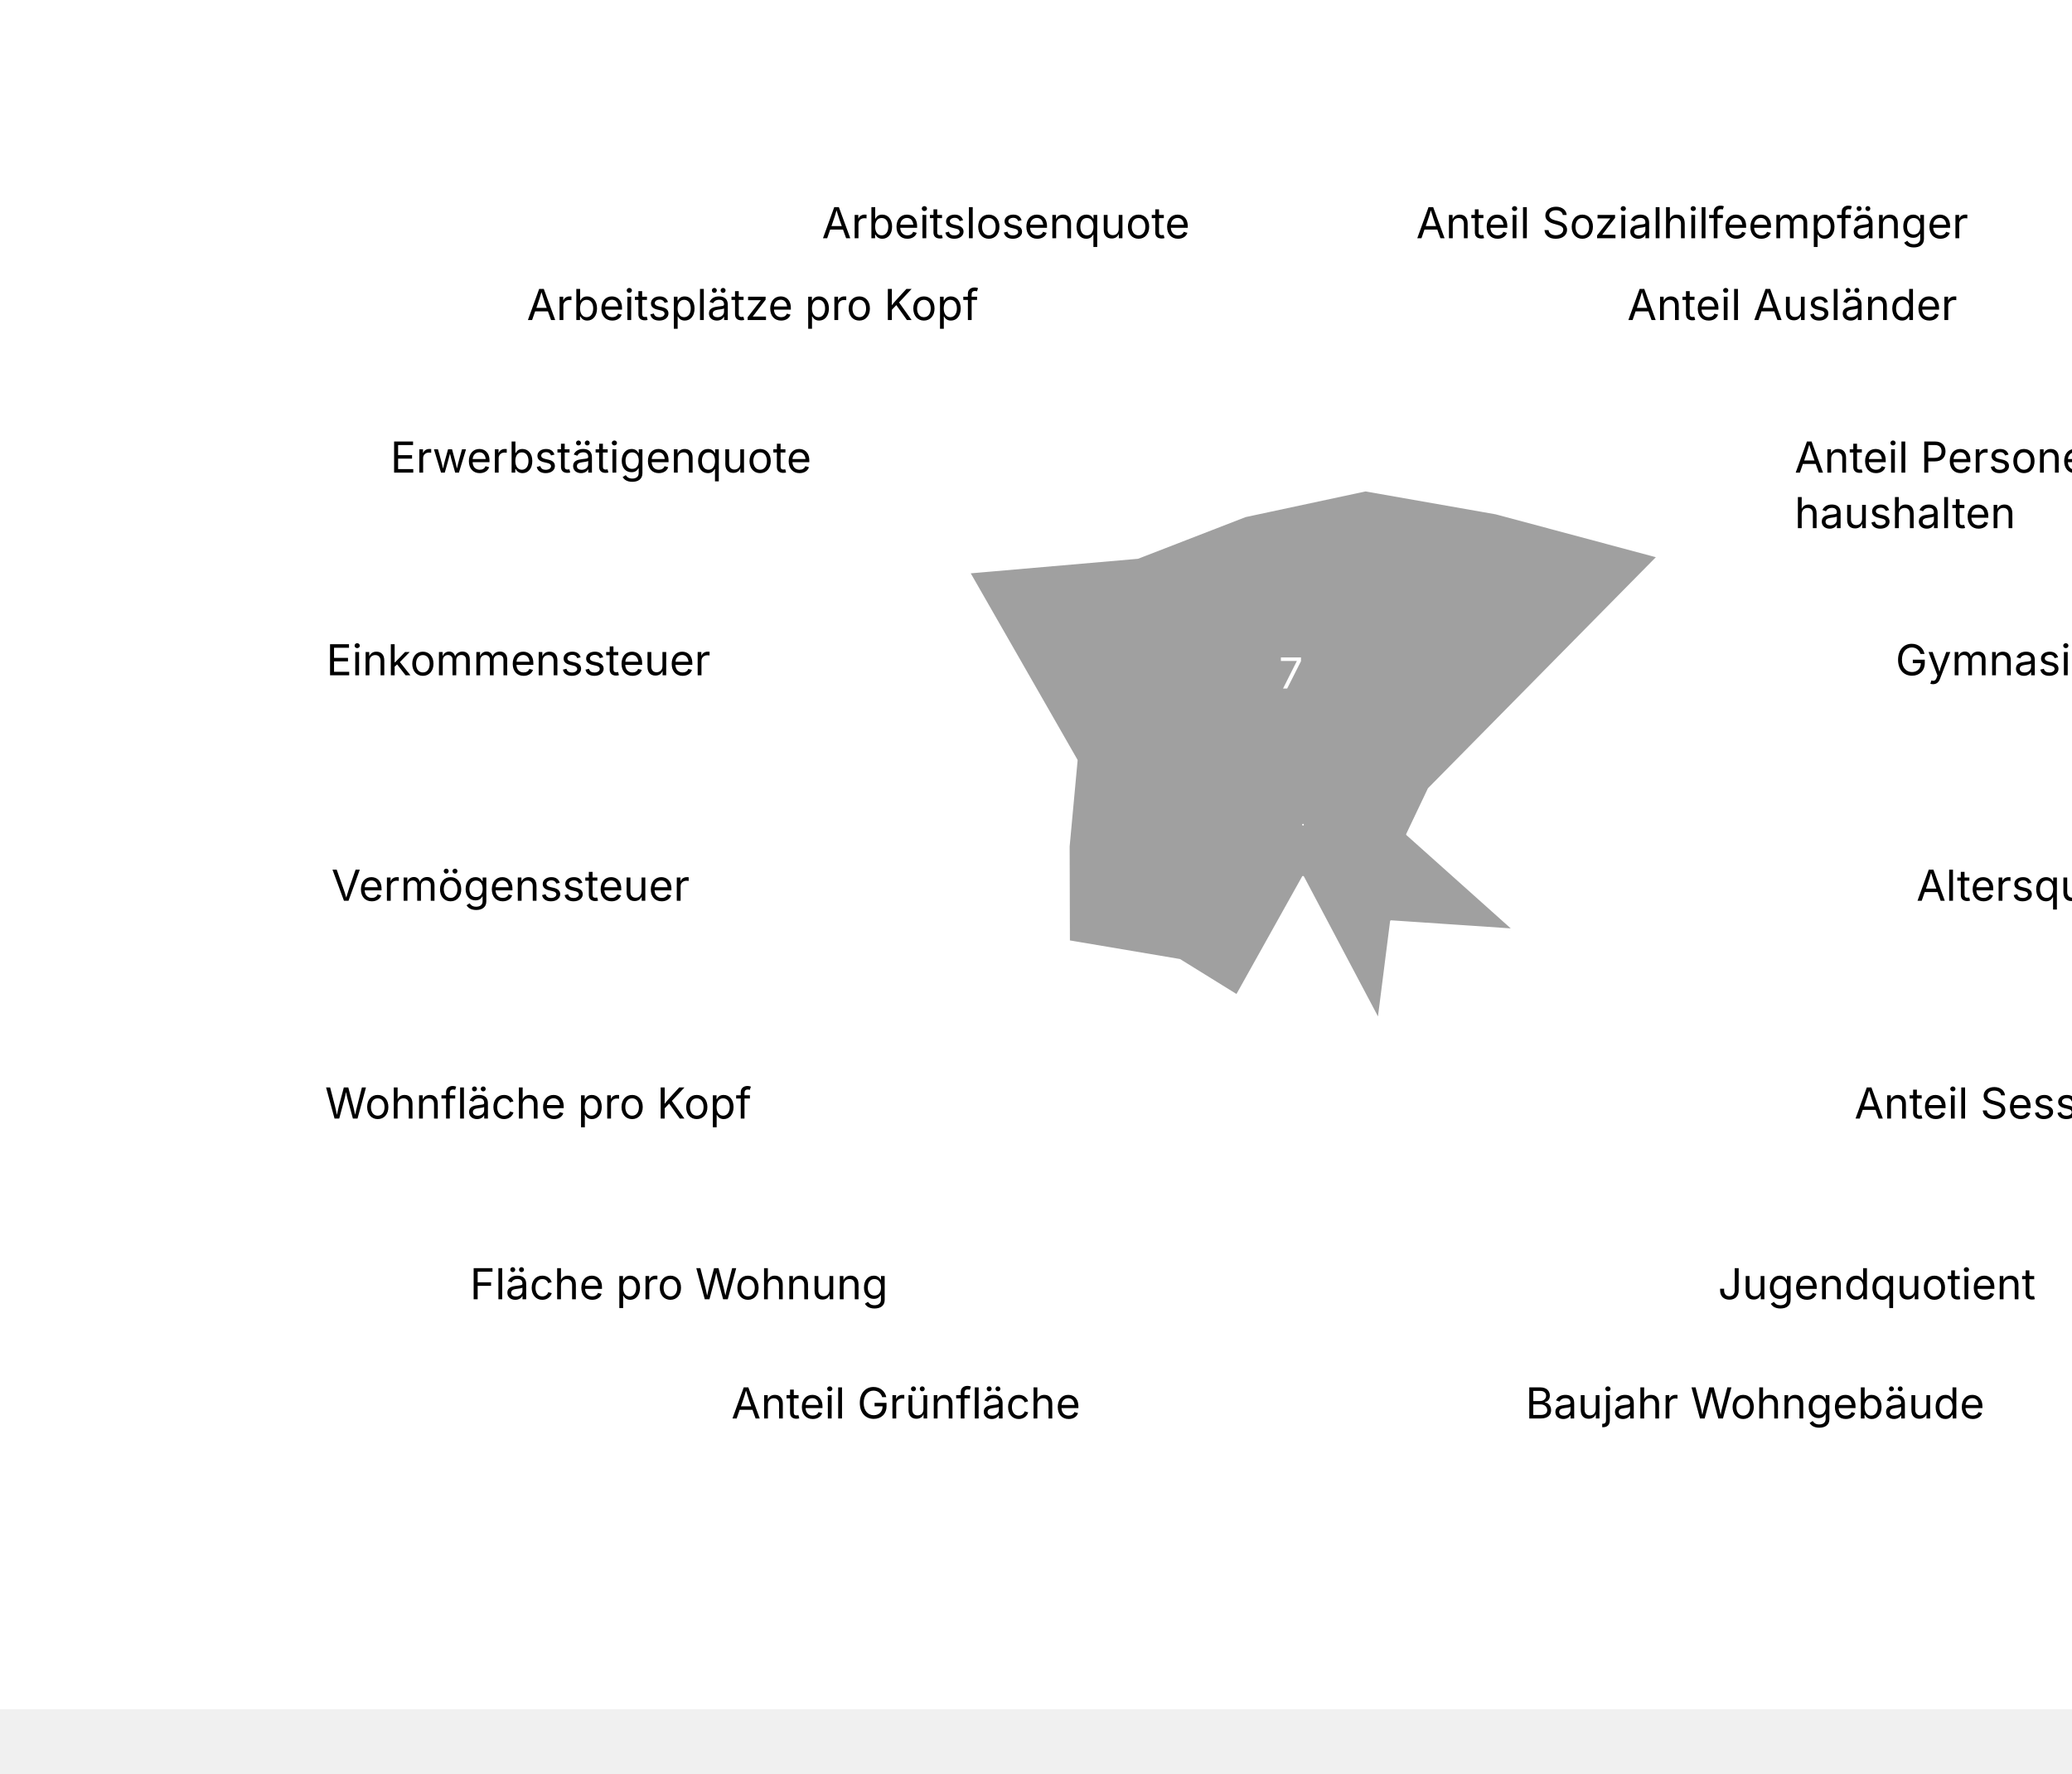
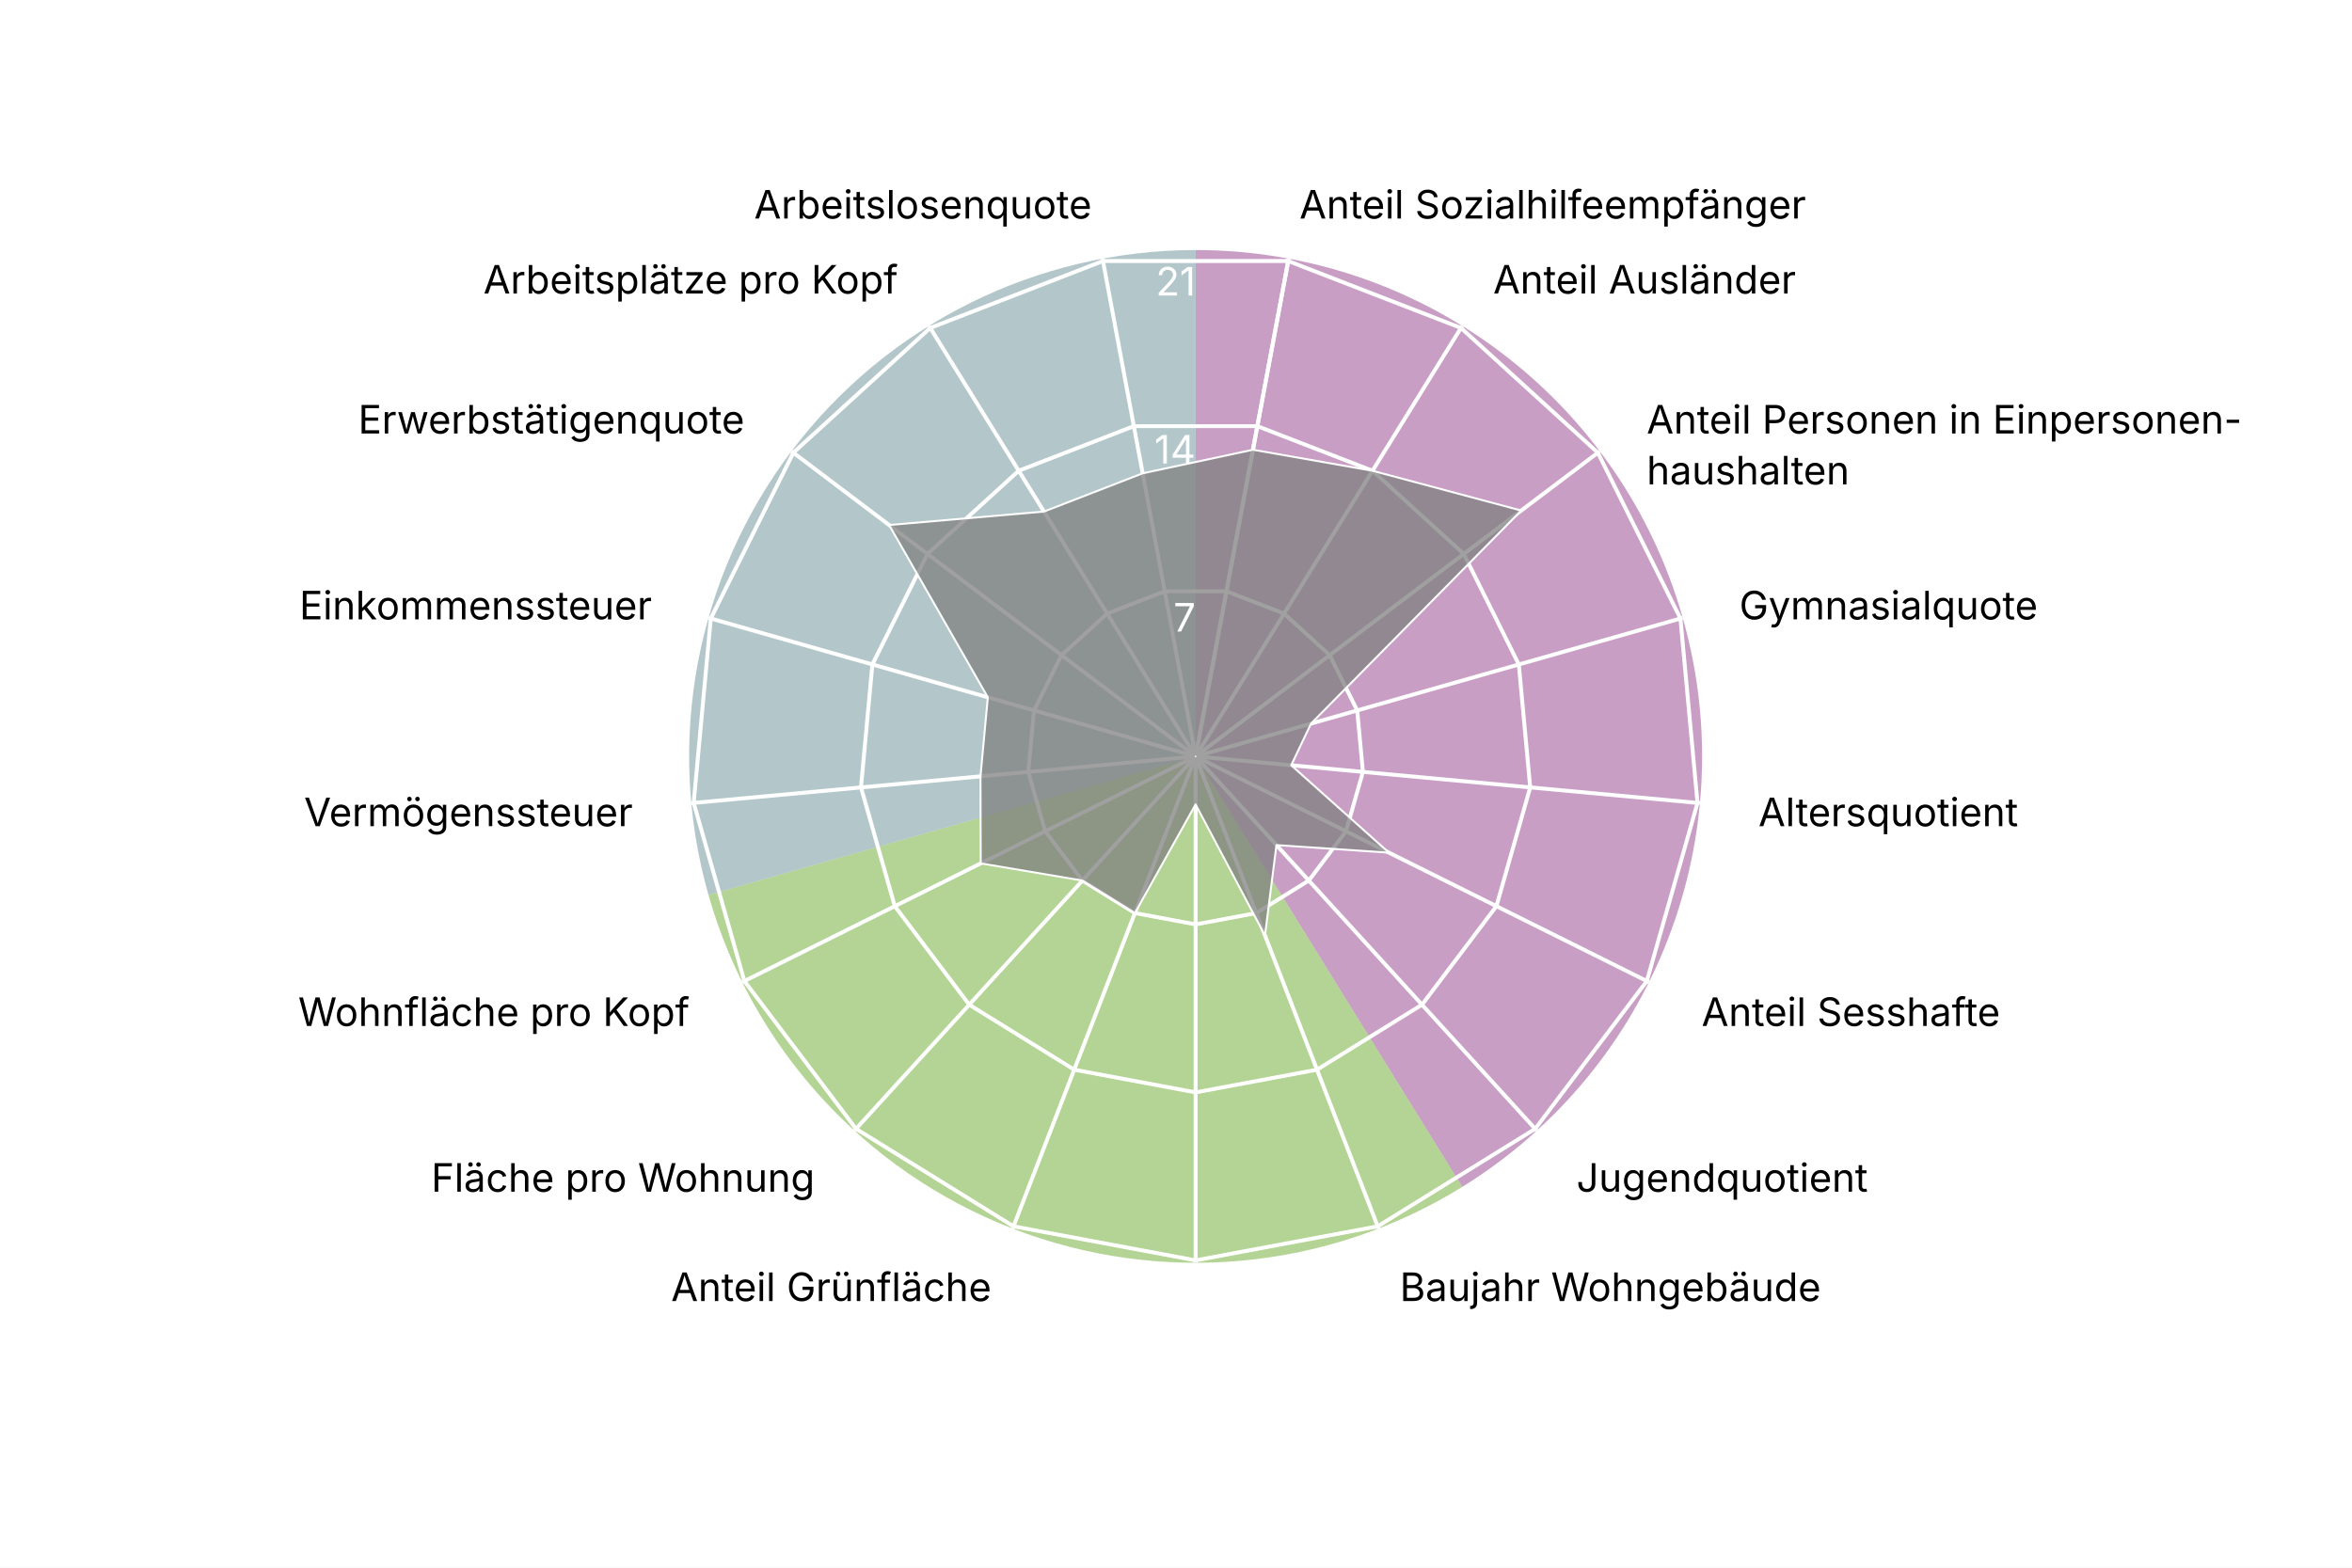
- <svg xmlns="http://www.w3.org/2000/svg" version="1.1" class="highcharts-root" style="font-family: Inter, &quot;Helvetica Neue&quot;, Helvetica, Arial, sans-serif; font-size: 1rem;" viewBox="0 0 485 415">
+ <svg xmlns="http://www.w3.org/2000/svg" version="1.1" class="highcharts-root" style="font-family: Inter, &quot;Helvetica Neue&quot;, Helvetica, Arial, sans-serif; font-size: 1rem;" width="600" height="400" viewBox="0 0 600 400" role="img" aria-label="Gundeldingen - Quartierradar">
  <defs>
    <filter id="highcharts-drop-shadow-0">
      <feDropShadow dx="1" dy="1" flood-color="#000000" flood-opacity="0.75" stdDeviation="2.5" />
    </filter>
-     <clipPath id="highcharts-otmjwf7-67-">
+     <clipPath id="highcharts-npq9ysu-21-">
      <rect x="42.75" y="22.8" width="811.788" height="129.2" fill="none" />
    </clipPath>
-     <clipPath id="highcharts-otmjwf7-68">
+     <clipPath id="highcharts-npq9ysu-22">
      <circle cx="285" cy="152" r="129.2" />
    </clipPath>
  </defs>
  <rect fill="#ffffff" class="highcharts-background" filter="none" x="0" y="0" width="600" height="400" rx="0" ry="0" />
  <rect fill="none" class="highcharts-plot-background" x="20" y="41" width="570" height="304" filter="none" />
+   <path fill="#923F8D" d="M 305 63.8 A 129.2 129.2 0 0 1 373.015 302.848 L 305 193 A 0 0 0 0 0 305 193 Z" stroke="#923F8D" stroke-width="0" fill-opacity="0.5" />
+   <path fill="#68AB2B" d="M 373.015 302.848 A 129.2 129.2 0 0 1 180.732 228.357 L 305 193 A 0 0 0 0 0 305 193 Z" stroke="#68AB2B" stroke-width="0" fill-opacity="0.5" />
+   <path fill="#689199" d="M 180.732 228.357 A 129.2 129.2 0 0 1 305 63.8 L 305 193 A 0 0 0 0 0 305 193 Z" stroke="#689199" stroke-width="0" fill-opacity="0.5" />
  <g class="highcharts-pane-group" data-z-index="0" />
  <g class="highcharts-grid highcharts-xaxis-grid highcharts-radial-axis-grid" data-z-index="1">
-     <path fill="none" stroke="white" stroke-width="0" stroke-dasharray="none" data-z-index="1" class="highcharts-grid-line" d="M 305 193 L 328.74 66" opacity="1" />
-     <path fill="none" stroke="white" stroke-width="0" stroke-dasharray="none" data-z-index="1" class="highcharts-grid-line" d="M 305 193 L 373.015 83.152" opacity="1" />
-     <path fill="none" stroke="white" stroke-width="0" stroke-dasharray="none" data-z-index="1" class="highcharts-grid-line" d="M 305 193 L 408.104 115.14" opacity="1" />
-     <path fill="none" stroke="white" stroke-width="0" stroke-dasharray="none" data-z-index="1" class="highcharts-grid-line" d="M 305 193 L 429.268 157.643" opacity="1" />
-     <path fill="none" stroke="white" stroke-width="0" stroke-dasharray="none" data-z-index="1" class="highcharts-grid-line" d="M 305 193 L 433.649 204.921" opacity="1" />
-     <path fill="none" stroke="white" stroke-width="0" stroke-dasharray="none" data-z-index="1" class="highcharts-grid-line" d="M 305 193 L 420.655 250.589" opacity="1" />
-     <path fill="none" stroke="white" stroke-width="0" stroke-dasharray="none" data-z-index="1" class="highcharts-grid-line" d="M 305 193 L 392.041 288.48" opacity="1" />
-     <path fill="none" stroke="white" stroke-width="0" stroke-dasharray="none" data-z-index="1" class="highcharts-grid-line" d="M 305 193 L 351.672 313.475" opacity="1" />
-     <path fill="none" stroke="white" stroke-width="0" stroke-dasharray="none" data-z-index="1" class="highcharts-grid-line" d="M 305 193 L 305 322.2" opacity="1" />
-     <path fill="none" stroke="white" stroke-width="0" stroke-dasharray="none" data-z-index="1" class="highcharts-grid-line" d="M 305 193 L 258.328 313.475" opacity="1" />
-     <path fill="none" stroke="white" stroke-width="0" stroke-dasharray="none" data-z-index="1" class="highcharts-grid-line" d="M 305 193 L 217.959 288.48" opacity="1" />
-     <path fill="none" stroke="white" stroke-width="0" stroke-dasharray="none" data-z-index="1" class="highcharts-grid-line" d="M 305 193 L 189.345 250.589" opacity="1" />
-     <path fill="none" stroke="white" stroke-width="0" stroke-dasharray="none" data-z-index="1" class="highcharts-grid-line" d="M 305 193 L 176.351 204.921" opacity="1" />
-     <path fill="none" stroke="white" stroke-width="0" stroke-dasharray="none" data-z-index="1" class="highcharts-grid-line" d="M 305 193 L 180.732 157.643" opacity="1" />
-     <path fill="none" stroke="white" stroke-width="0" stroke-dasharray="none" data-z-index="1" class="highcharts-grid-line" d="M 305 193 L 201.896 115.14" opacity="1" />
-     <path fill="none" stroke="white" stroke-width="0" stroke-dasharray="none" data-z-index="1" class="highcharts-grid-line" d="M 305 193 L 236.985 83.152" opacity="1" />
-     <path fill="none" stroke="white" stroke-width="0" stroke-dasharray="none" data-z-index="1" class="highcharts-grid-line" d="M 305 193 L 281.26 66" opacity="1" />
-     <path fill="none" stroke="white" stroke-width="0" stroke-dasharray="none" data-z-index="1" class="highcharts-grid-line" d="M 305 193 L 328.74 66" opacity="1" />
+     <path fill="none" stroke="white" stroke-width="1" stroke-dasharray="none" data-z-index="1" class="highcharts-grid-line" d="M 305 193 L 328.74 66" opacity="1" />
+     <path fill="none" stroke="white" stroke-width="1" stroke-dasharray="none" data-z-index="1" class="highcharts-grid-line" d="M 305 193 L 373.015 83.152" opacity="1" />
+     <path fill="none" stroke="white" stroke-width="1" stroke-dasharray="none" data-z-index="1" class="highcharts-grid-line" d="M 305 193 L 408.104 115.14" opacity="1" />
+     <path fill="none" stroke="white" stroke-width="1" stroke-dasharray="none" data-z-index="1" class="highcharts-grid-line" d="M 305 193 L 429.268 157.643" opacity="1" />
+     <path fill="none" stroke="white" stroke-width="1" stroke-dasharray="none" data-z-index="1" class="highcharts-grid-line" d="M 305 193 L 433.649 204.921" opacity="1" />
+     <path fill="none" stroke="white" stroke-width="1" stroke-dasharray="none" data-z-index="1" class="highcharts-grid-line" d="M 305 193 L 420.655 250.589" opacity="1" />
+     <path fill="none" stroke="white" stroke-width="1" stroke-dasharray="none" data-z-index="1" class="highcharts-grid-line" d="M 305 193 L 392.041 288.48" opacity="1" />
+     <path fill="none" stroke="white" stroke-width="1" stroke-dasharray="none" data-z-index="1" class="highcharts-grid-line" d="M 305 193 L 351.672 313.475" opacity="1" />
+     <path fill="none" stroke="white" stroke-width="1" stroke-dasharray="none" data-z-index="1" class="highcharts-grid-line" d="M 305 193 L 305 322.2" opacity="1" />
+     <path fill="none" stroke="white" stroke-width="1" stroke-dasharray="none" data-z-index="1" class="highcharts-grid-line" d="M 305 193 L 258.328 313.475" opacity="1" />
+     <path fill="none" stroke="white" stroke-width="1" stroke-dasharray="none" data-z-index="1" class="highcharts-grid-line" d="M 305 193 L 217.959 288.48" opacity="1" />
+     <path fill="none" stroke="white" stroke-width="1" stroke-dasharray="none" data-z-index="1" class="highcharts-grid-line" d="M 305 193 L 189.345 250.589" opacity="1" />
+     <path fill="none" stroke="white" stroke-width="1" stroke-dasharray="none" data-z-index="1" class="highcharts-grid-line" d="M 305 193 L 176.351 204.921" opacity="1" />
+     <path fill="none" stroke="white" stroke-width="1" stroke-dasharray="none" data-z-index="1" class="highcharts-grid-line" d="M 305 193 L 180.732 157.643" opacity="1" />
+     <path fill="none" stroke="white" stroke-width="1" stroke-dasharray="none" data-z-index="1" class="highcharts-grid-line" d="M 305 193 L 201.896 115.14" opacity="1" />
+     <path fill="none" stroke="white" stroke-width="1" stroke-dasharray="none" data-z-index="1" class="highcharts-grid-line" d="M 305 193 L 236.985 83.152" opacity="1" />
+     <path fill="none" stroke="white" stroke-width="1" stroke-dasharray="none" data-z-index="1" class="highcharts-grid-line" d="M 305 193 L 281.26 66" opacity="1" />
+     <path fill="none" stroke="white" stroke-width="1" stroke-dasharray="none" data-z-index="1" class="highcharts-grid-line" d="M 305 193 L 328.74 66" opacity="1" />
  </g>
  <g class="highcharts-grid highcharts-yaxis-grid highcharts-radial-axis-grid" data-z-index="1">
    <path fill="none" stroke="white" stroke-width="1" stroke-dasharray="none" data-z-index="1" class="highcharts-grid-line" d="M 305 193 L 305 193 L 305 193 L 305 193 L 305 193 L 305 193 L 305 193 L 305 193 L 305 193 L 305 193 L 305 193 L 305 193 L 305 193 L 305 193 L 305 193 L 305 193 L 305 193 L 305 193 L 305 193" opacity="1" />
    <path fill="none" stroke="white" stroke-width="1" stroke-dasharray="none" data-z-index="1" class="highcharts-grid-line" d="M 312.876 150.867 L 327.564 156.558 L 339.205 167.17 L 346.226 181.27 L 347.68 196.955 L 343.369 212.105 L 333.876 224.676 L 320.484 232.968 L 305 235.863 L 289.516 232.968 L 276.124 224.676 L 266.631 212.105 L 262.32 196.955 L 263.774 181.27 L 270.795 167.17 L 282.436 156.558 L 297.124 150.867 L 312.876 150.867 L 312.876 150.867" opacity="1" />
    <path fill="none" stroke="white" stroke-width="1" stroke-dasharray="none" data-z-index="1" class="highcharts-grid-line" d="M 320.752 108.735 L 350.128 120.115 L 373.41 141.339 L 387.453 169.54 L 390.359 200.91 L 381.738 231.211 L 362.753 256.352 L 335.967 272.936 L 305 278.725 L 274.033 272.936 L 247.247 256.352 L 228.262 231.211 L 219.641 200.91 L 222.547 169.54 L 236.59 141.339 L 259.872 120.115 L 289.248 108.735 L 320.752 108.735 L 320.752 108.735" opacity="1" />
    <path fill="none" stroke="white" stroke-width="1" stroke-dasharray="none" data-z-index="1" class="highcharts-grid-line" d="M 328.628 66.602 L 372.693 83.673 L 407.615 115.509 L 428.679 157.81 L 433.039 204.865 L 420.107 250.316 L 391.629 288.027 L 351.451 312.904 L 305 321.588 L 258.549 312.904 L 218.371 288.027 L 189.893 250.316 L 176.961 204.865 L 181.321 157.81 L 202.385 115.509 L 237.307 83.673 L 281.372 66.602 L 328.628 66.602 L 328.628 66.602" opacity="1" />
  </g>
  <rect fill="none" class="highcharts-plot-border" data-z-index="1" stroke="#cccccc" stroke-width="0" x="20" y="41" width="570" height="304" />
  <g class="highcharts-axis highcharts-xaxis highcharts-radial-axis" data-z-index="2">
    <path fill="none" class="highcharts-axis-line" stroke="#333333" stroke-width="0" data-z-index="7" d="M 305 322.2 A 129.2 129.2 0 1 1 305 322.2 M 305 193 A 0 0 0 1 0 305 193" />
  </g>
  <g class="highcharts-axis highcharts-yaxis highcharts-radial-axis" data-z-index="2">
    <path fill="none" class="highcharts-axis-line" stroke="white" stroke-width="0" data-z-index="7" d="M 305 193 L 305 63.8" />
  </g>
  <g class="highcharts-series-group" data-z-index="3" filter="none">
-     <g class="highcharts-series highcharts-series-0 highcharts-area-series" data-z-index="0.1" opacity="1" transform="translate(20,41) scale(1 1)" clip-path="url(#highcharts-otmjwf7-68)">
+     <g class="highcharts-series highcharts-series-0 highcharts-area-series" data-z-index="0.1" opacity="1" transform="translate(20,41) scale(1 1)" clip-path="url(#highcharts-npq9ysu-22)">
      <path fill="#808080" d="M 299.627 73.753 L 330.128 79.115 L 368.069 89.269 L 314.447 143.622 L 309.388 154.26 L 334.332 176.564 L 305.626 174.626 L 302.696 197.678 L 285 164.246 L 269.516 191.968 L 256.124 183.676 L 230.187 179.294 L 230.126 157.085 L 231.995 136.919 L 206.817 92.959 L 246.318 89.527 L 271.498 79.772 L 299.627 73.753 L 285.037 151.803 L 284.963 151.803 L 284.895 151.83 L 284.84 151.879 L 284.808 151.945 L 284.801 152.018 L 284.821 152.089 L 284.865 152.148 L 284.928 152.186 L 285 152.2 L 285.072 152.186 L 285.135 152.148 L 285.179 152.089 L 285.199 152.018 L 285.192 151.945 L 285.16 151.879 L 285.105 151.83 L 285.037 151.803 Z" class="highcharts-area" data-z-index="0" fill-opacity="0.75" style="pointer-events: none;" />
      <path fill="none" d="M 299.627 73.753 L 330.128 79.115 L 368.069 89.269 L 314.447 143.622 L 309.388 154.26 L 334.332 176.564 L 305.626 174.626 L 302.696 197.678 L 285 164.246 L 269.516 191.968 L 256.124 183.676 L 230.187 179.294 L 230.126 157.085 L 231.995 136.919 L 206.817 92.959 L 246.318 89.527 L 271.498 79.772 L 299.627 73.753" class="highcharts-graph" data-z-index="1" stroke="white" stroke-width="0.5" stroke-linejoin="round" stroke-linecap="round" filter="none" />
      <path fill="none" d="M 299.627 73.753 L 330.128 79.115 L 368.069 89.269 L 314.447 143.622 L 309.388 154.26 L 334.332 176.564 L 305.626 174.626 L 302.696 197.678 L 285 164.246 L 269.516 191.968 L 256.124 183.676 L 230.187 179.294 L 230.126 157.085 L 231.995 136.919 L 206.817 92.959 L 246.318 89.527 L 271.498 79.772 L 299.627 73.753" data-z-index="2" class="highcharts-tracker-line" stroke-linecap="round" stroke-linejoin="round" stroke="rgba(192,192,192,0)" stroke-width="20.5" />
    </g>
    <g class="highcharts-markers highcharts-series-0 highcharts-area-series highcharts-tracker" data-z-index="0.1" opacity="1" transform="translate(20,41) scale(1 1)" clip-path="none" />
  </g>
  <text x="10" text-anchor="start" class="highcharts-caption" data-z-index="4" style="font-size: 0.8em; fill: rgb(102, 102, 102);" text-align="left" y="357" transform-origin="10 15" transform="translate(0,0) scale(1 1)" />
  <g class="highcharts-axis-labels highcharts-xaxis-labels highcharts-radial-axis-labels" data-z-index="7">
    <text x="331.497" transform="translate(0,0)" style="cursor: default; font-size: 10px; fill: rgb(0, 0, 0);" text-anchor="start" y="55.755" opacity="1">Anteil Sozialhilfeempfänger</text>
    <text x="380.912" transform="translate(0,0)" style="cursor: default; font-size: 10px; fill: rgb(0, 0, 0);" text-anchor="start" y="74.899" opacity="1">Anteil Ausländer</text>
    <text x="420.074" transform="translate(0,0)" style="cursor: default; font-size: 10px; fill: rgb(0, 0, 0);" text-anchor="start" y="110.6" opacity="1">Anteil Personen in Einpersonen-<tspan dy="13" x="420.074">​</tspan>haushalten</text>
    <text x="443.695" transform="translate(0,0)" style="cursor: default; font-size: 10px; fill: rgb(0, 0, 0);" text-anchor="start" y="158.038" opacity="1">Gymnasialquote</text>
    <text x="448.585" transform="translate(0,0)" style="cursor: default; font-size: 10px; fill: rgb(0, 0, 0);" text-anchor="start" y="210.805" opacity="1">Altersquotient</text>
    <text x="434.083" transform="translate(0,0)" style="cursor: default; font-size: 10px; fill: rgb(0, 0, 0);" text-anchor="start" y="261.775" opacity="1">Anteil Sesshafte</text>
    <text x="402.147" transform="translate(0,0)" style="cursor: default; font-size: 10px; fill: rgb(0, 0, 0);" text-anchor="start" y="304.065" opacity="1">Jugendquotient</text>
    <text x="357.091" transform="translate(0,0)" style="cursor: default; font-size: 10px; fill: rgb(0, 0, 0);" text-anchor="start" y="331.962" opacity="1">Baujahr Wohngebäude</text>
    <text x="305" transform="translate(0,0)" style="cursor: default; font-size: 10px; fill: rgb(0, 0, 0);" text-anchor="middle" y="341.7" opacity="0">Anteil Einfamilienhäuser</text>
    <text x="252.909" transform="translate(0,0)" style="cursor: default; font-size: 10px; fill: rgb(0, 0, 0);" text-anchor="end" y="331.962" opacity="1">Anteil Grünfläche</text>
    <text x="207.853" transform="translate(0,0)" style="cursor: default; font-size: 10px; fill: rgb(0, 0, 0);" text-anchor="end" y="304.065" opacity="1">Fläche pro Wohnung</text>
    <text x="175.917" transform="translate(0,0)" style="cursor: default; font-size: 10px; fill: rgb(0, 0, 0);" text-anchor="end" y="261.775" opacity="1">Wohnfläche pro Kopf</text>
    <text x="161.415" transform="translate(0,0)" style="cursor: default; font-size: 10px; fill: rgb(0, 0, 0);" text-anchor="end" y="210.805" opacity="1">Vermögenssteuer</text>
    <text x="166.305" transform="translate(0,0)" style="cursor: default; font-size: 10px; fill: rgb(0, 0, 0);" text-anchor="end" y="158.038" opacity="1">Einkommenssteuer</text>
    <text x="189.926" transform="translate(0,0)" style="cursor: default; font-size: 10px; fill: rgb(0, 0, 0);" text-anchor="end" y="110.6" opacity="1">Erwerbstätigenquote</text>
    <text x="229.088" transform="translate(0,0)" style="cursor: default; font-size: 10px; fill: rgb(0, 0, 0);" text-anchor="end" y="74.899" opacity="1">Arbeitsplätze pro Kopf</text>
    <text x="278.503" transform="translate(0,0)" style="cursor: default; font-size: 10px; fill: rgb(0, 0, 0);" text-anchor="end" y="55.755" opacity="1">Arbeitslosenquote</text>
-     <text x="331.497" transform="translate(0,0)" style="cursor: default; font-size: 10px; fill: rgb(0, 0, 0);" text-anchor="middle" y="55.755" opacity="0">17</text>
+     <text x="0" transform="translate(0,0)" style="cursor: default; font-size: 10px; fill: rgb(0, 0, 0);" text-anchor="middle" visibility="hidden">17</text>
  </g>
  <g class="highcharts-axis-labels highcharts-yaxis-labels highcharts-radial-axis-labels" data-z-index="7">
    <text x="0" text-anchor="end" transform="translate(0,0)" style="cursor: default; font-size: 10px; fill: white;" visibility="hidden">0</text>
    <text x="305" text-anchor="end" transform="translate(0,0)" style="cursor: default; font-size: 10px; fill: white;" y="161.137" opacity="1">7</text>
    <text x="305" text-anchor="end" transform="translate(0,0)" style="cursor: default; font-size: 10px; fill: white;" y="118.275" opacity="1">14</text>
    <text x="305" text-anchor="end" transform="translate(0,0)" style="cursor: default; font-size: 10px; fill: white;" y="75.412" opacity="1">21</text>
  </g>
</svg>
